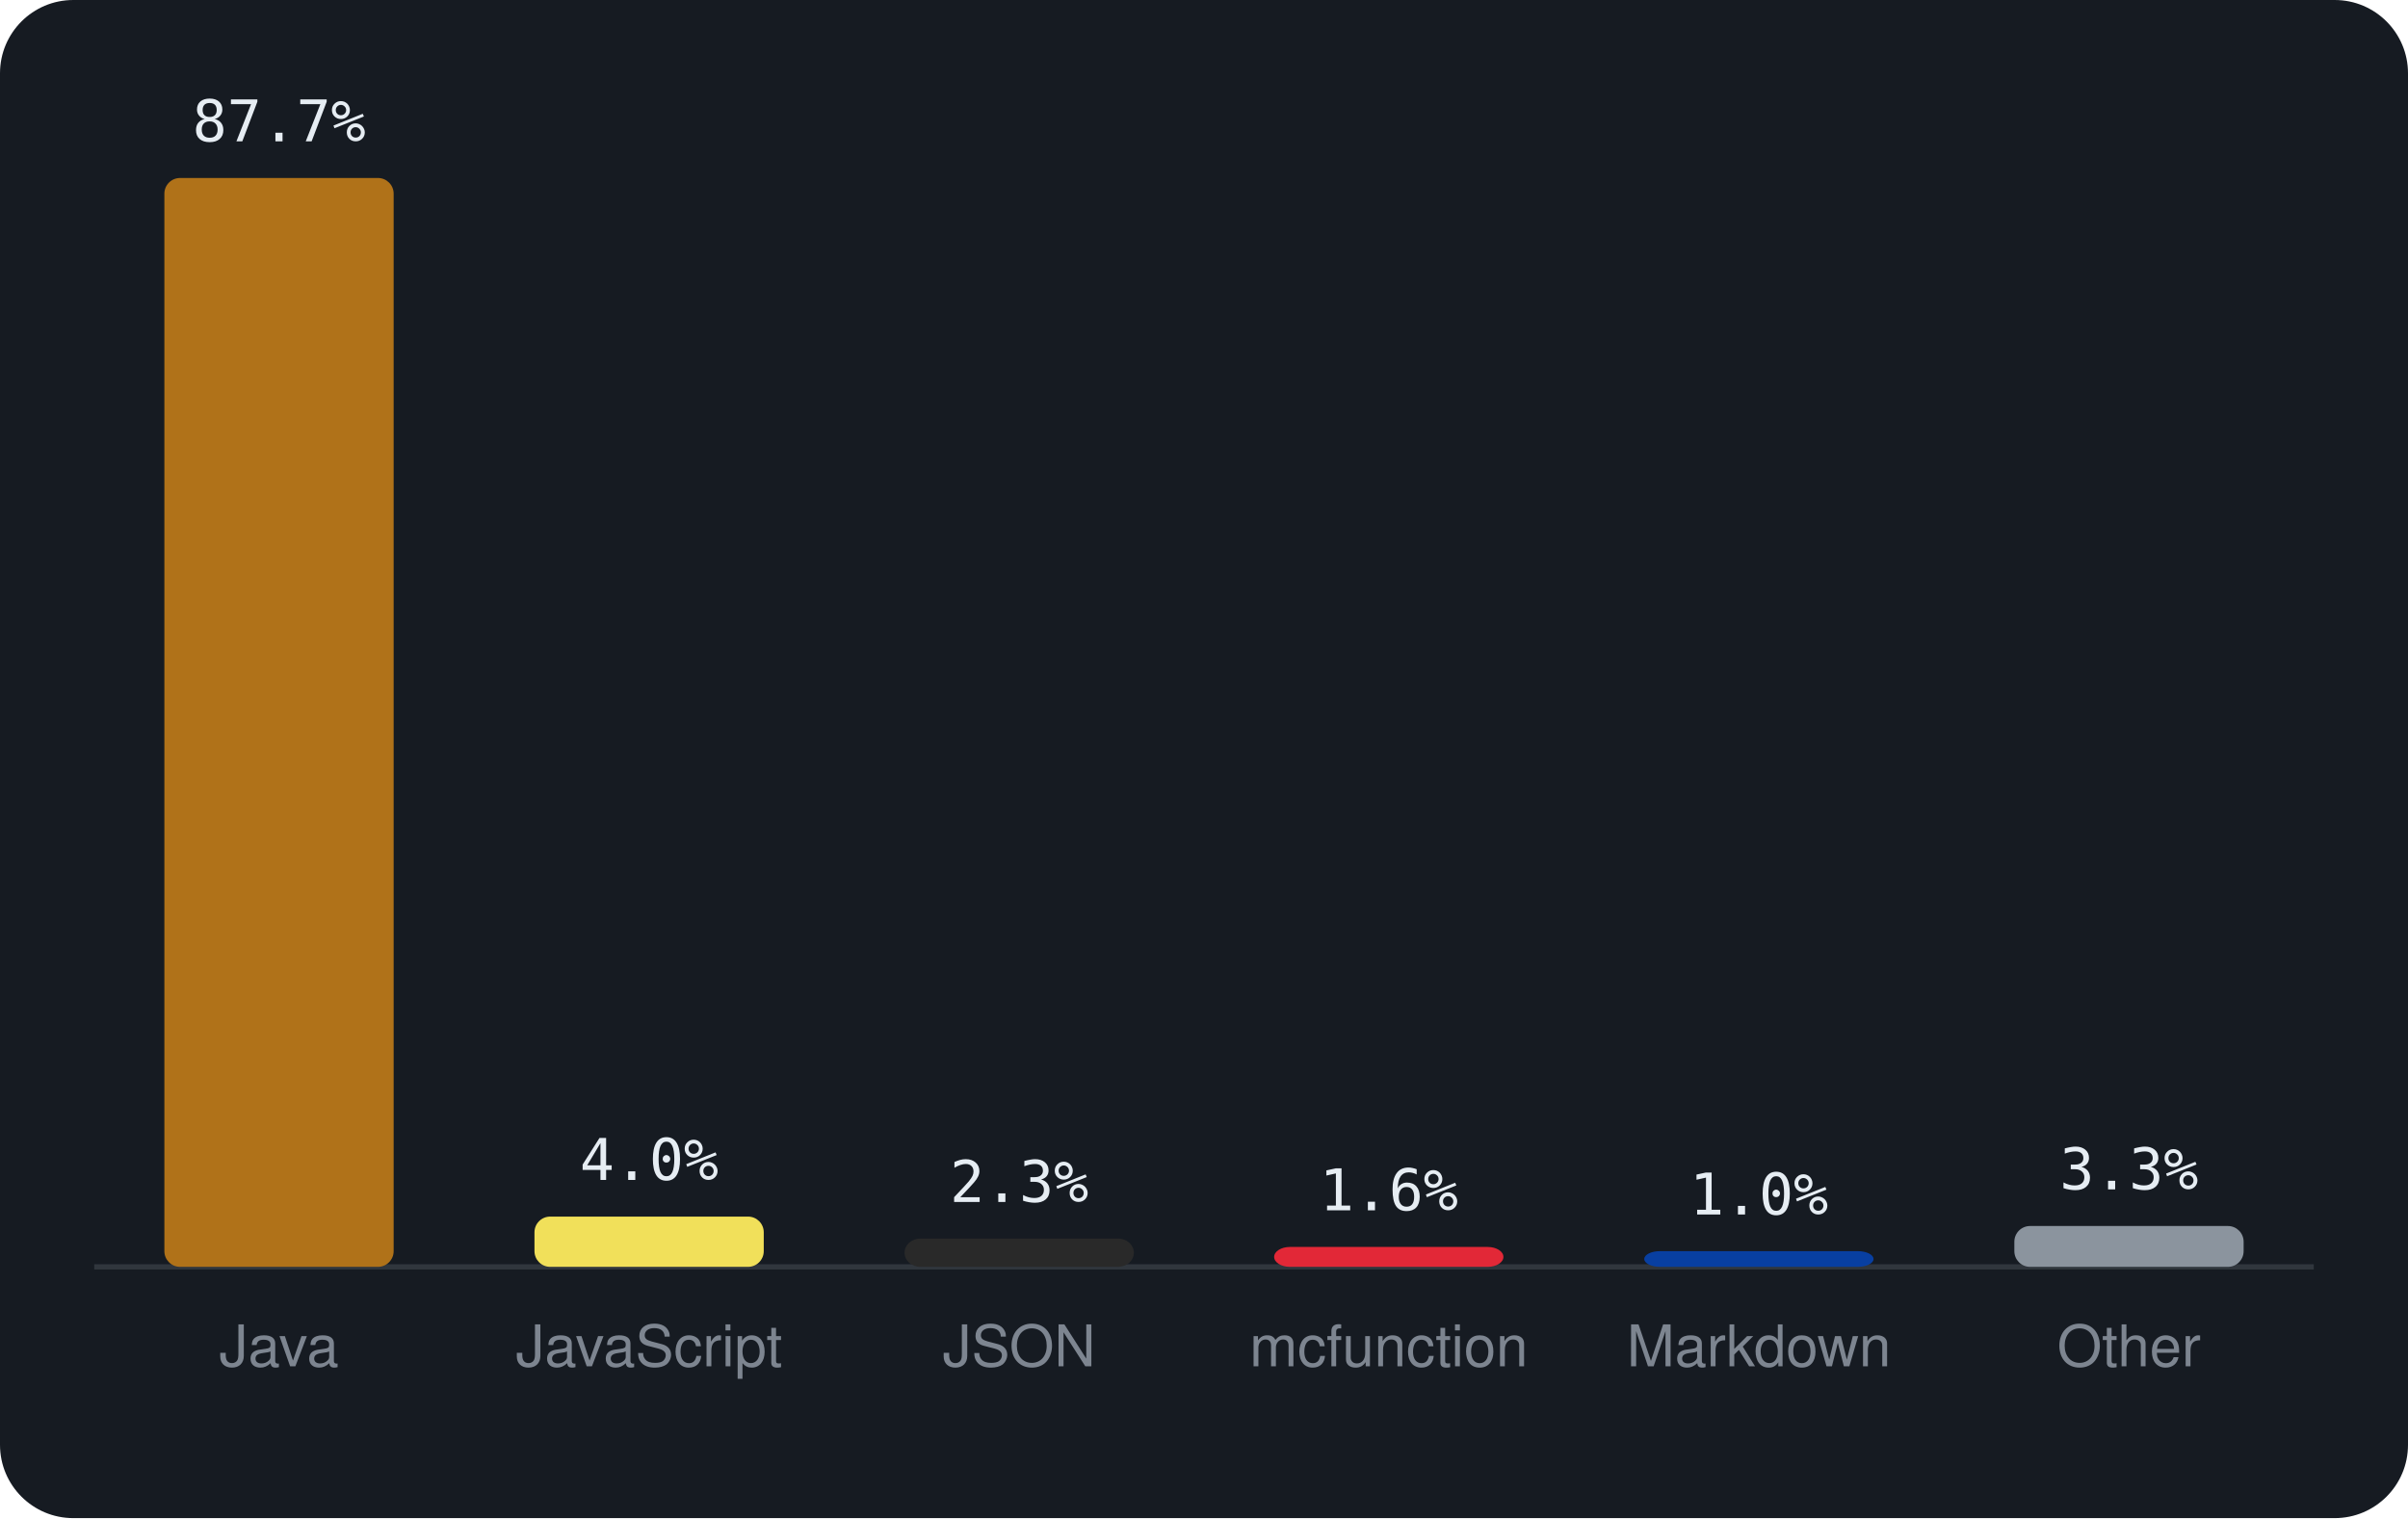
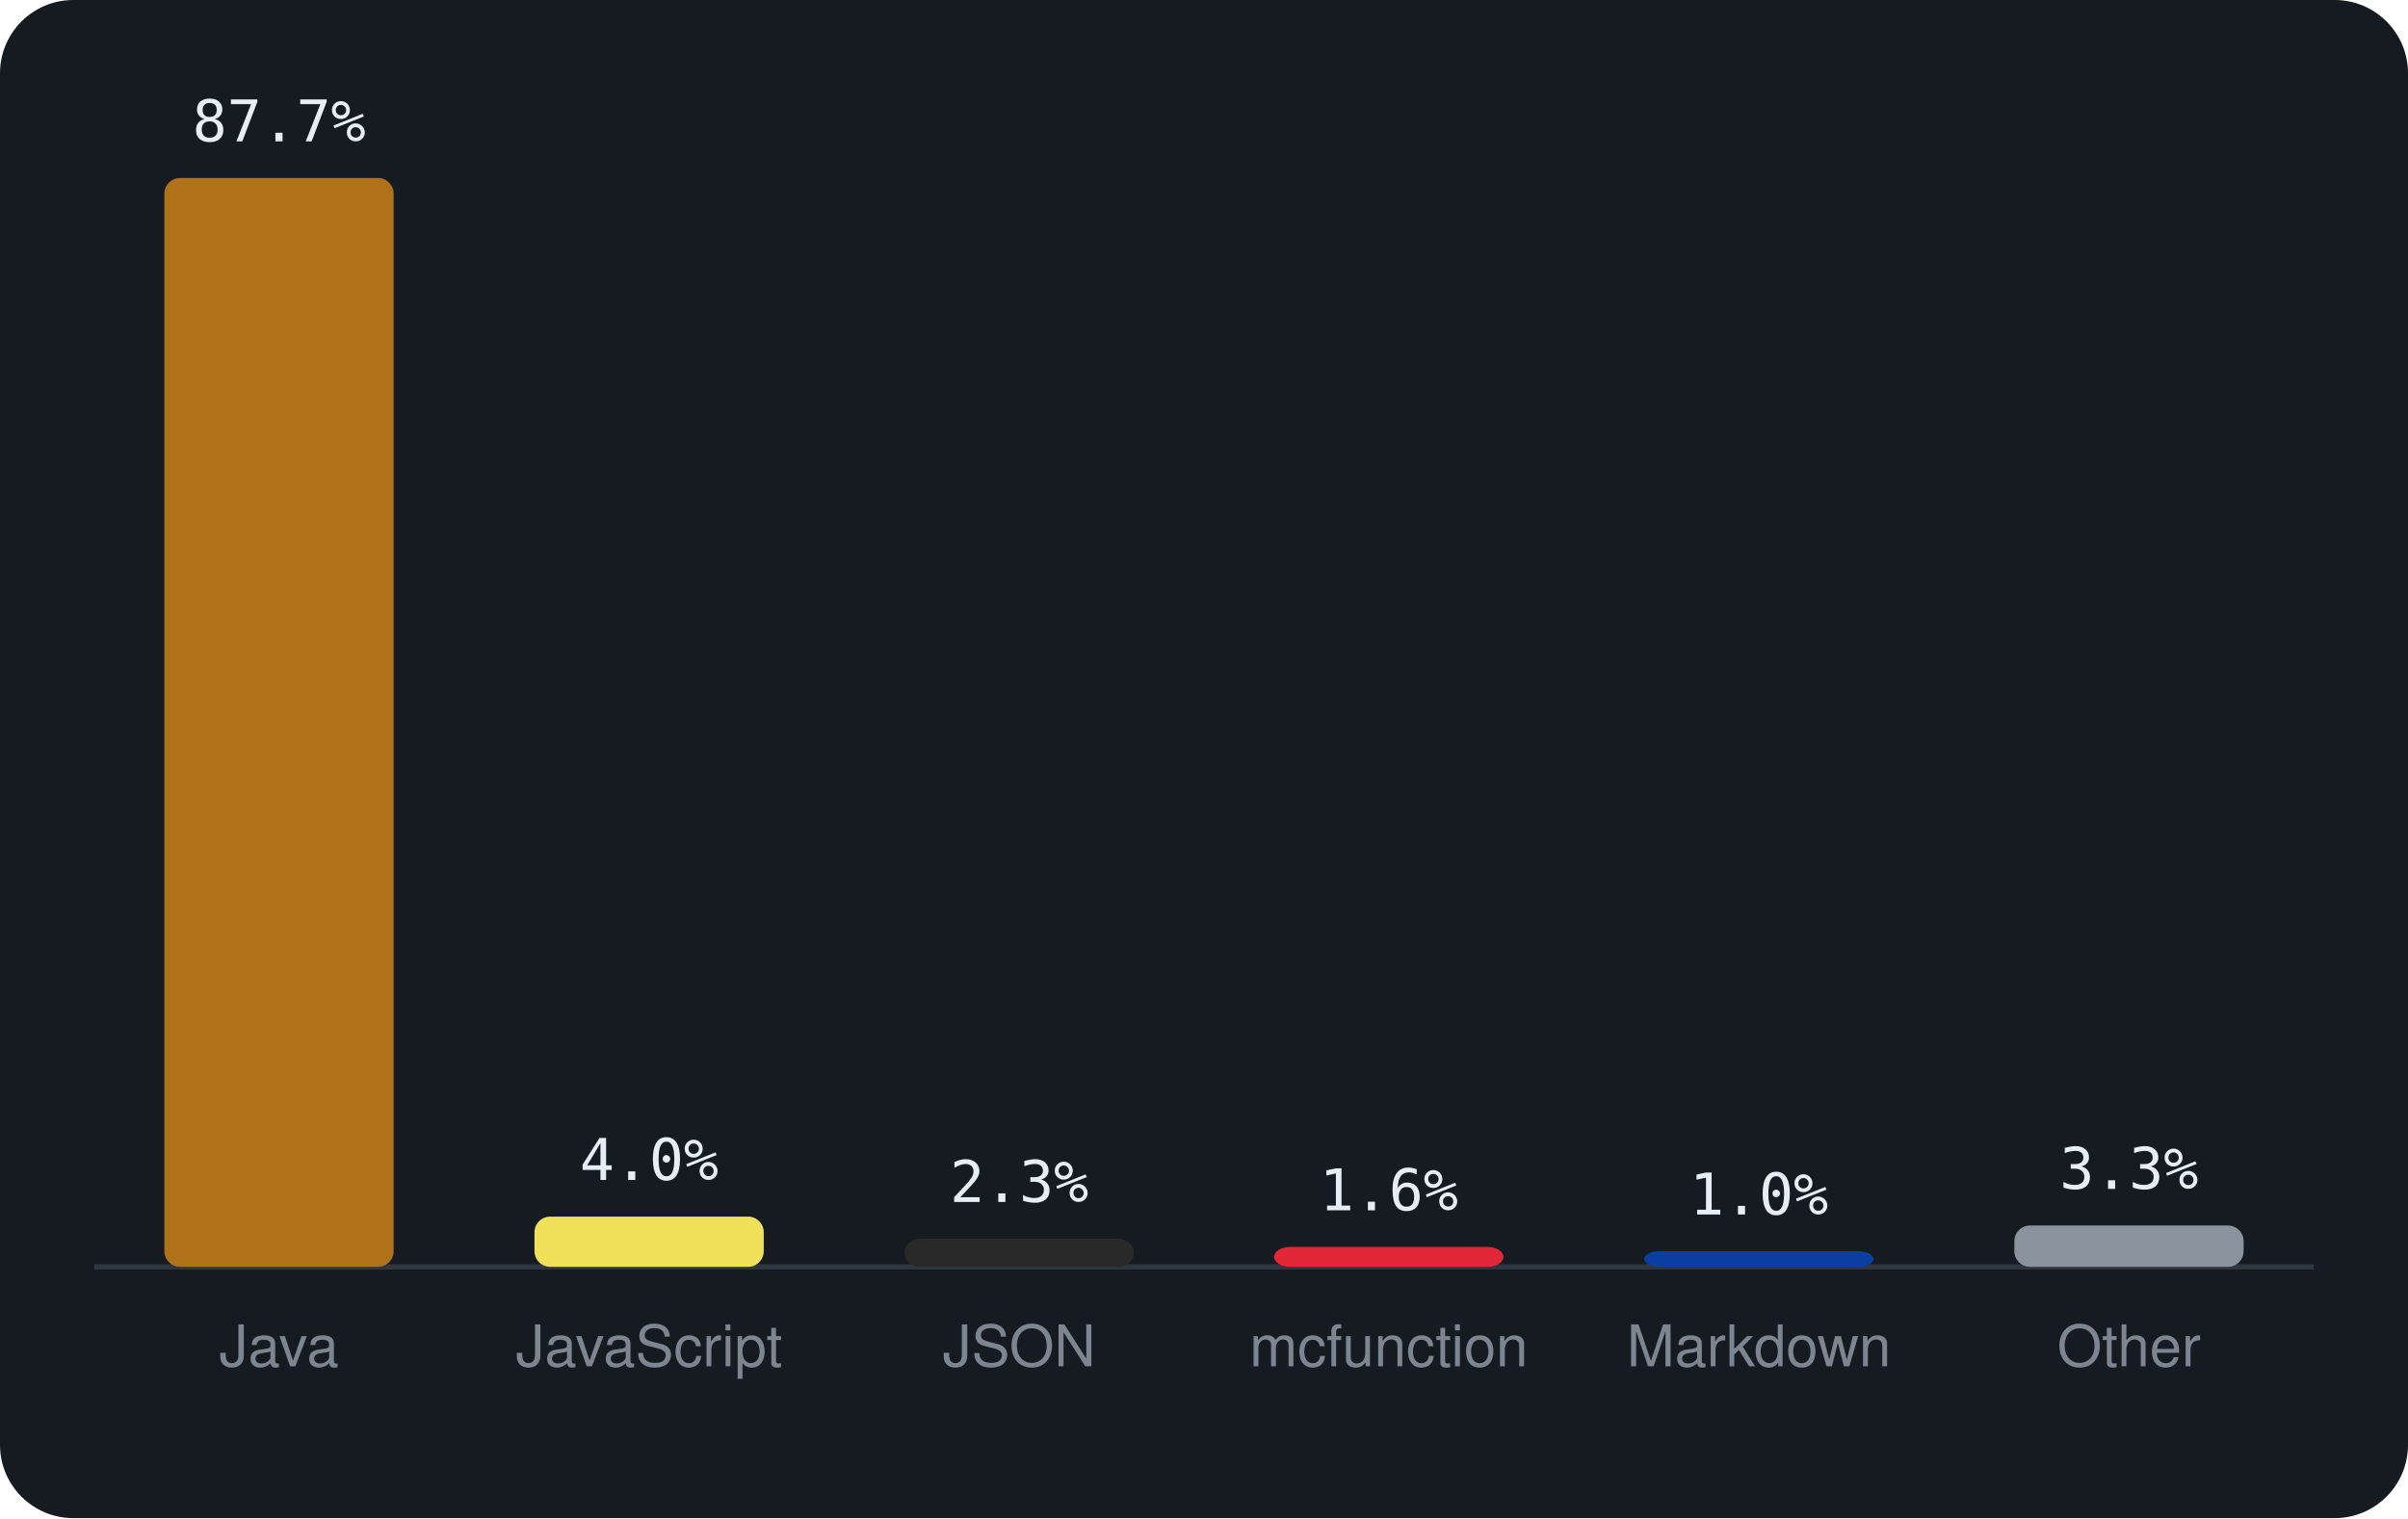
<svg xmlns="http://www.w3.org/2000/svg" viewBox="0 0 460 290" width="460" height="290" font-family="-apple-system,BlinkMacSystemFont,'Segoe UI',Helvetica,Arial,sans-serif">
  <rect width="460" height="290" rx="14" fill="#161b22" />
  <line x1="18" y1="242" x2="442" y2="242" stroke="#30363d" />
  <rect x="31.4" y="34.0" width="43.8" height="208.0" rx="3" fill="#b07219" />
  <text x="53.3" y="27.0" text-anchor="middle" font-size="11" font-family="monospace" fill="#e6edf3">87.7%</text>
  <text x="53.3" y="261" text-anchor="middle" font-size="11" fill="#7d8590">Java</text>
  <rect x="102.1" y="232.4" width="43.8" height="9.6" rx="3" fill="#f1e05a" />
  <text x="124.0" y="225.4" text-anchor="middle" font-size="11" font-family="monospace" fill="#e6edf3">4.0%</text>
  <text x="124.0" y="261" text-anchor="middle" font-size="11" fill="#7d8590">JavaScript</text>
  <rect x="172.8" y="236.6" width="43.8" height="5.4" rx="3" fill="#292929" />
  <text x="194.7" y="229.6" text-anchor="middle" font-size="11" font-family="monospace" fill="#e6edf3">2.3%</text>
  <text x="194.7" y="261" text-anchor="middle" font-size="11" fill="#7d8590">JSON</text>
  <rect x="243.4" y="238.2" width="43.8" height="3.8" rx="3" fill="#E22837" />
  <text x="265.3" y="231.2" text-anchor="middle" font-size="11" font-family="monospace" fill="#e6edf3">1.6%</text>
  <text x="265.3" y="261" text-anchor="middle" font-size="11" fill="#7d8590">mcfunction</text>
  <rect x="314.1" y="239.0" width="43.8" height="3.0" rx="3" fill="#083fa1" />
  <text x="336.0" y="232.0" text-anchor="middle" font-size="11" font-family="monospace" fill="#e6edf3">1.0%</text>
  <text x="336.0" y="261" text-anchor="middle" font-size="11" fill="#7d8590">Markdown</text>
-   <rect x="384.8" y="234.2" width="43.8" height="7.8" rx="3" fill="#8b949e" />
-   <text x="406.7" y="227.2" text-anchor="middle" font-size="11" font-family="monospace" fill="#e6edf3">3.3%</text>
+   <rect x="384.8" y="234.1" width="43.8" height="7.9" rx="3" fill="#8b949e" />
+   <text x="406.7" y="227.1" text-anchor="middle" font-size="11" font-family="monospace" fill="#e6edf3">3.3%</text>
  <text x="406.7" y="261" text-anchor="middle" font-size="11" fill="#7d8590">Other</text>
</svg>
